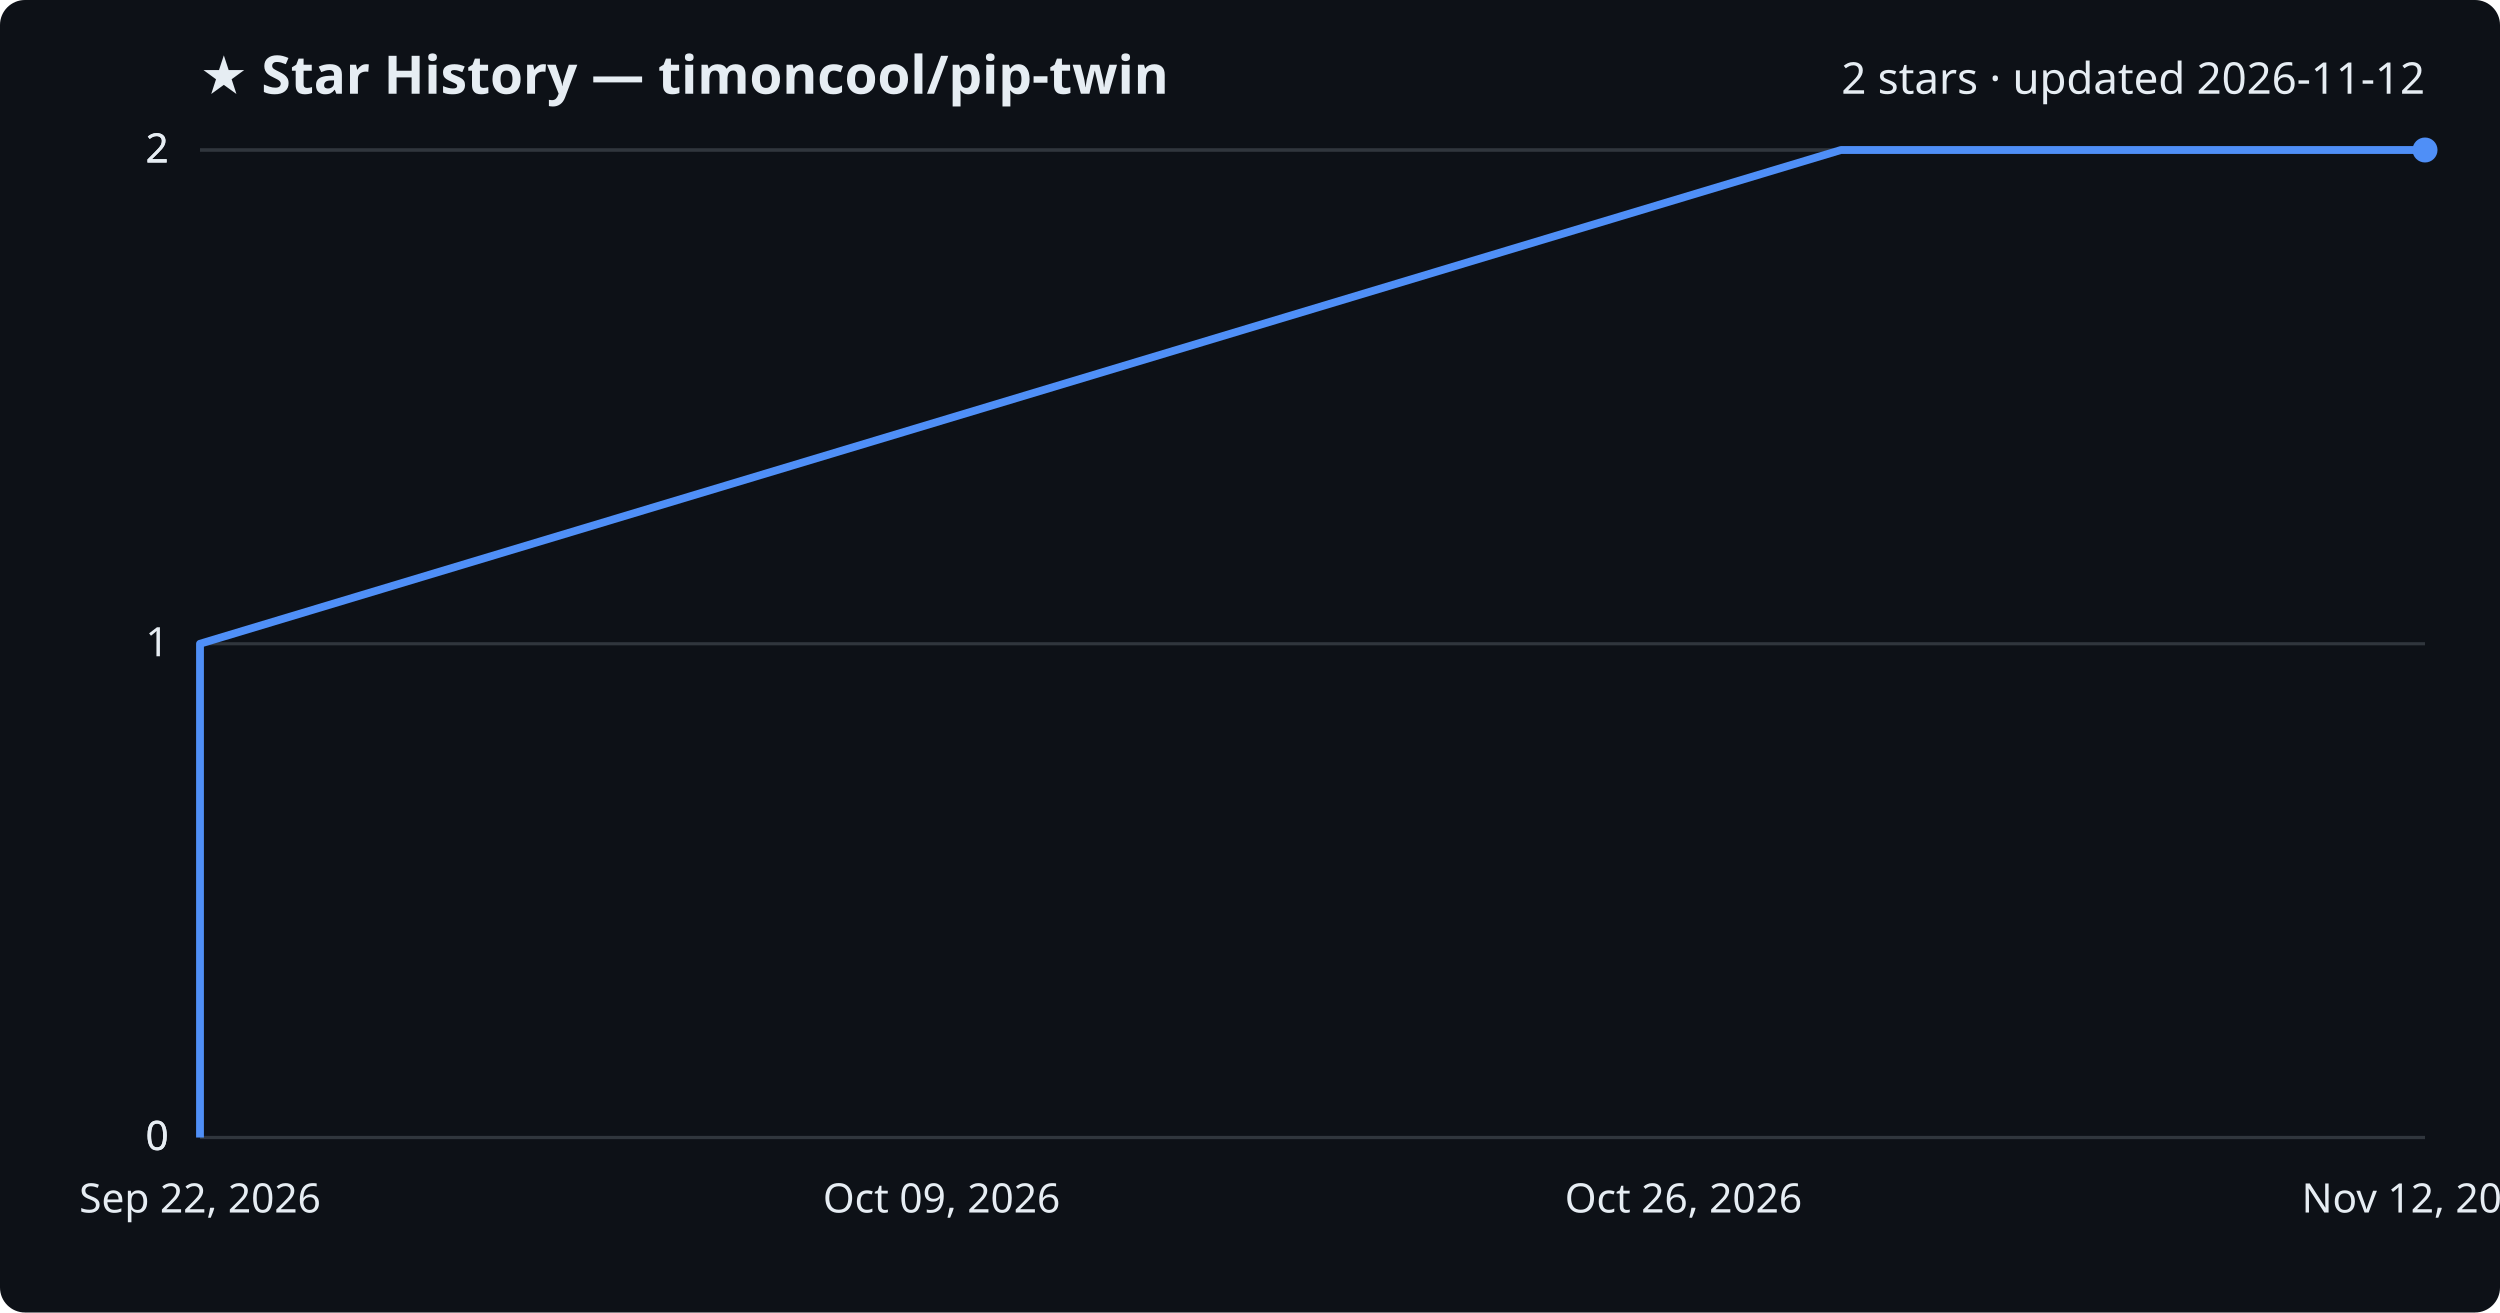
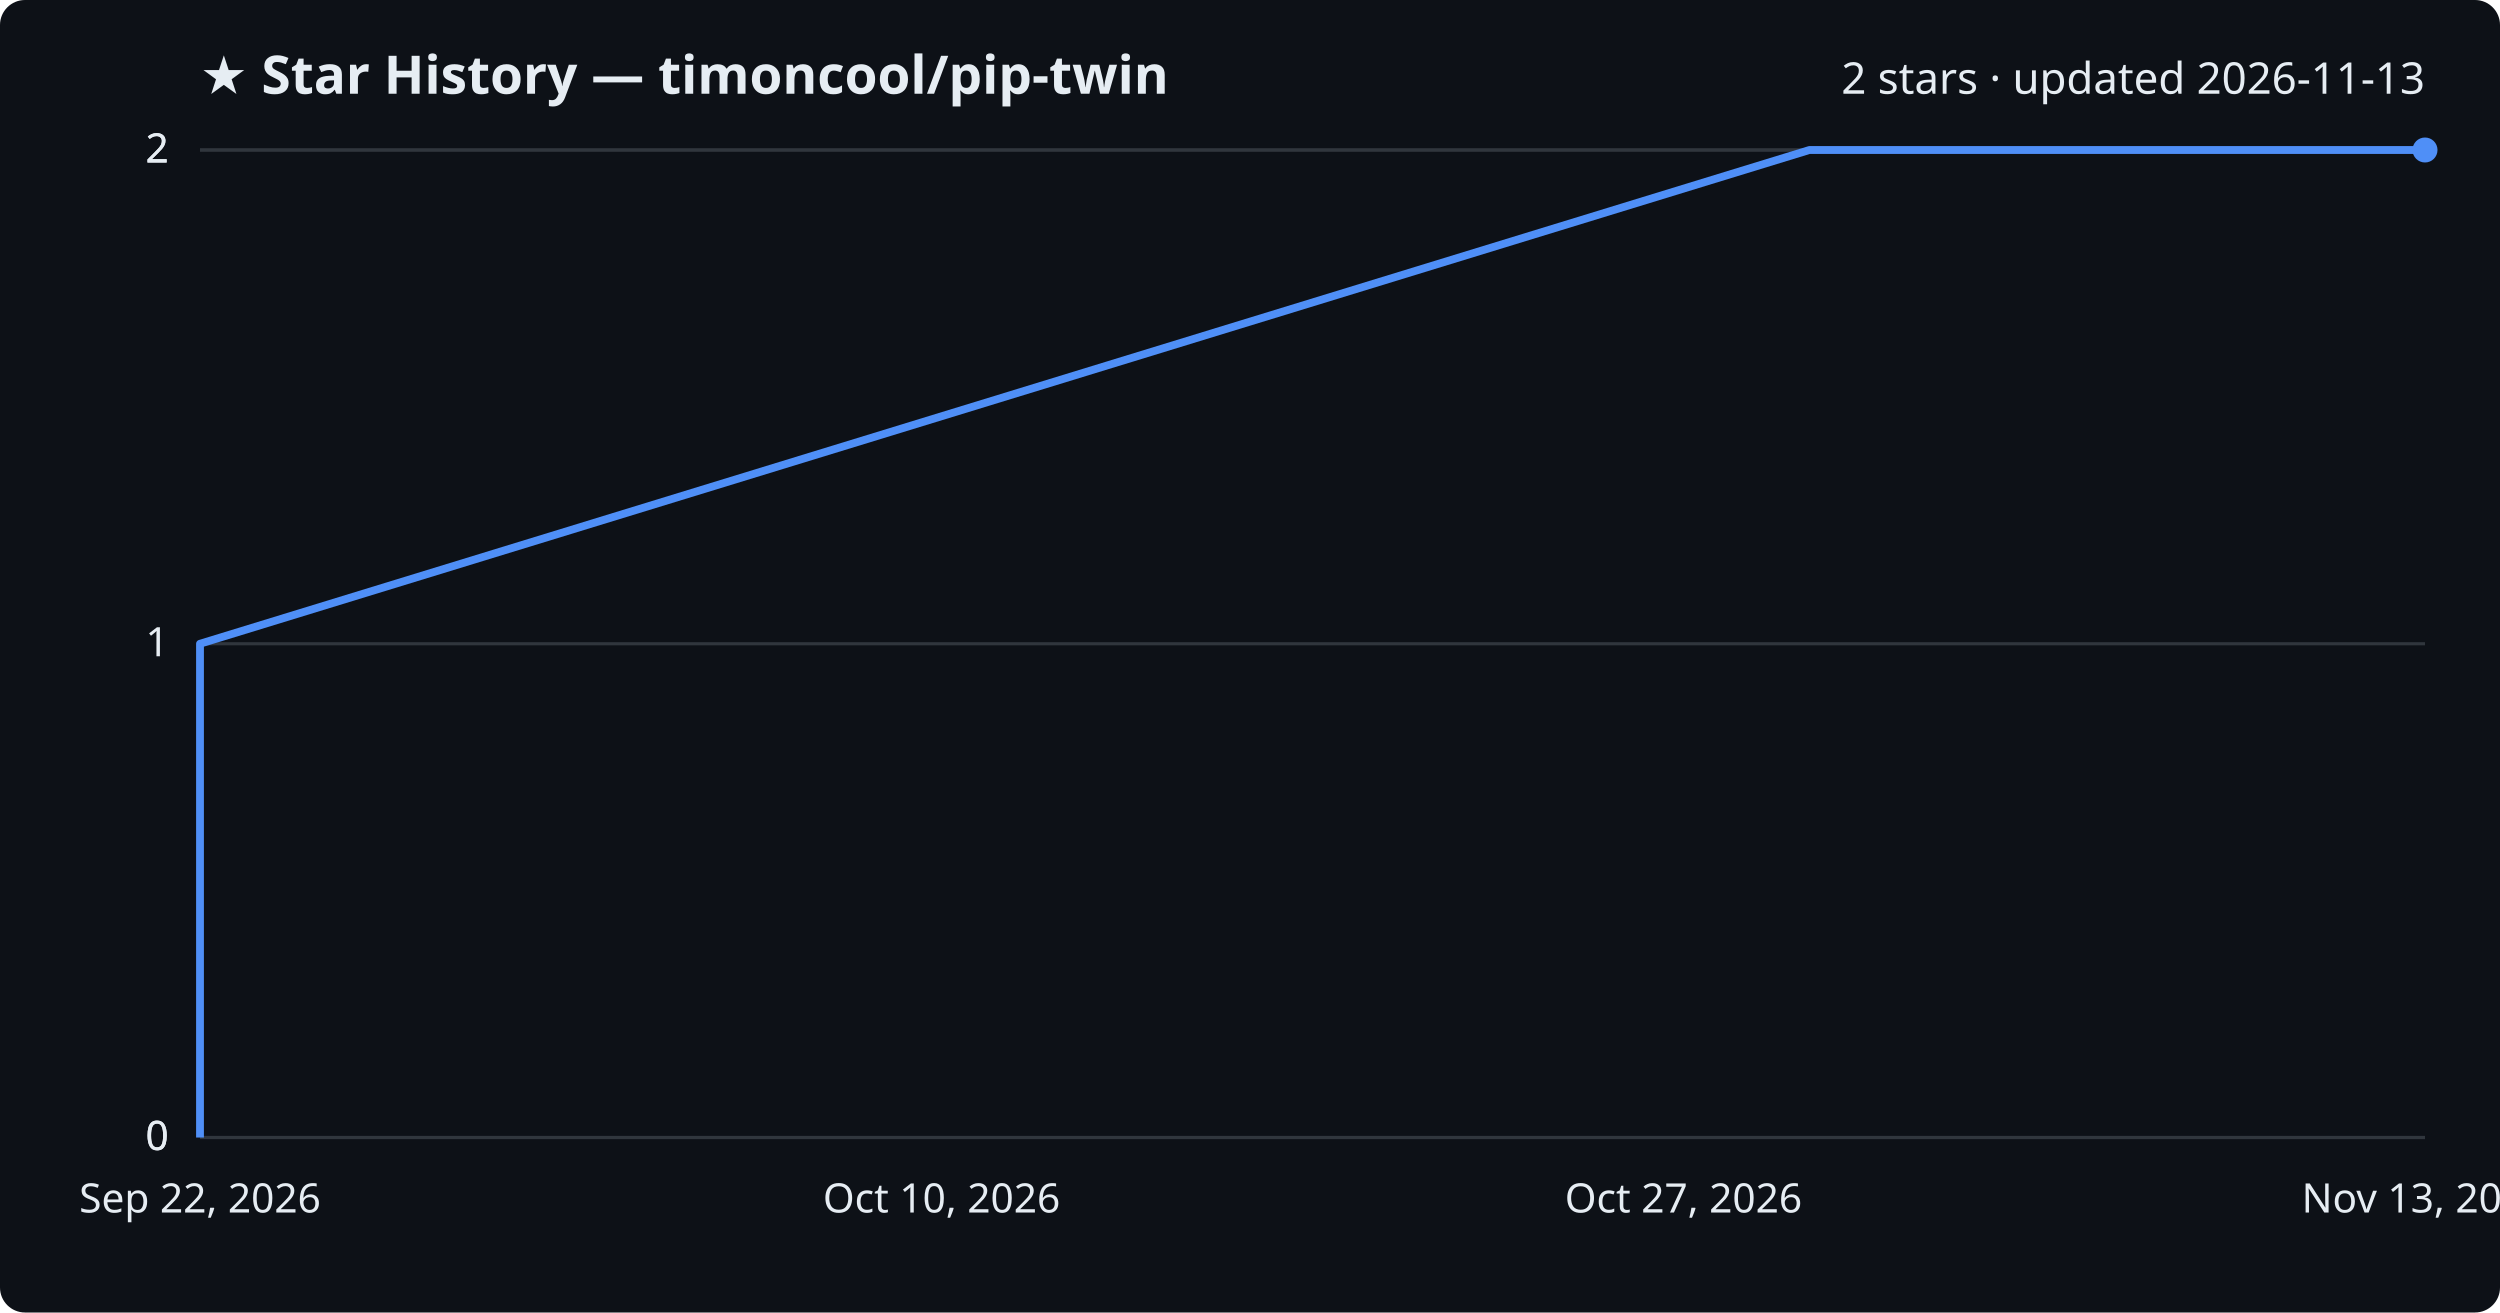
<svg xmlns="http://www.w3.org/2000/svg" viewBox="0 0 800 420" font-family="Segoe UI, sans-serif">
  <rect width="800" height="420" fill="#0d1117" rx="8" />
  <text x="64" y="30" fill="#e6edf3" font-size="17" font-weight="700">★ Star History — timoncool/pip-twin</text>
-   <text x="776" y="30" fill="#e6edf3" font-size="14" text-anchor="end">2 stars · updated 2026-11-12</text>
+   <text x="776" y="30" fill="#e6edf3" font-size="14" text-anchor="end">2 stars · updated 2026-11-13</text>
  <line x1="64" y1="364.0" x2="776" y2="364.0" stroke="#30363d" stroke-width="1" />
  <text x="54" y="368.0" fill="#e6edf3" font-size="13" text-anchor="end">0</text>
  <line x1="64" y1="364.0" x2="776" y2="364.0" stroke="#30363d" stroke-width="1" />
  <text x="54" y="368.0" fill="#e6edf3" font-size="13" text-anchor="end">0</text>
  <line x1="64" y1="206.0" x2="776" y2="206.0" stroke="#30363d" stroke-width="1" />
  <text x="54" y="210.0" fill="#e6edf3" font-size="13" text-anchor="end">1</text>
  <line x1="64" y1="48.0" x2="776" y2="48.0" stroke="#30363d" stroke-width="1" />
  <text x="54" y="52.0" fill="#e6edf3" font-size="13" text-anchor="end">2</text>
  <line x1="64" y1="48.0" x2="776" y2="48.0" stroke="#30363d" stroke-width="1" />
  <text x="54" y="52.0" fill="#e6edf3" font-size="13" text-anchor="end">2</text>
-   <path d="M64.0,364.0 L64.0,206.0 L589.1,48.0 L776.0,48.0" fill="none" stroke="#4f8ff7" stroke-width="2.5" stroke-linejoin="round" />
+   <path d="M64.0,364.0 L64.0,206.0 L579.0,48.0 L776.0,48.0" fill="none" stroke="#4f8ff7" stroke-width="2.5" stroke-linejoin="round" />
  <circle cx="776.0" cy="48.0" r="4" fill="#4f8ff7" />
  <text x="64.0" y="388" fill="#e6edf3" font-size="13" text-anchor="middle">Sep 22, 2026</text>
-   <text x="301.3" y="388" fill="#e6edf3" font-size="13" text-anchor="middle">Oct 09, 2026</text>
-   <text x="538.7" y="388" fill="#e6edf3" font-size="13" text-anchor="middle">Oct 26, 2026</text>
-   <text x="776.0" y="388" fill="#e6edf3" font-size="13" text-anchor="middle">Nov 12, 2026</text>
+   <text x="301.3" y="388" fill="#e6edf3" font-size="13" text-anchor="middle">Oct 10, 2026</text>
+   <text x="538.7" y="388" fill="#e6edf3" font-size="13" text-anchor="middle">Oct 27, 2026</text>
+   <text x="776.0" y="388" fill="#e6edf3" font-size="13" text-anchor="middle">Nov 13, 2026</text>
</svg>
